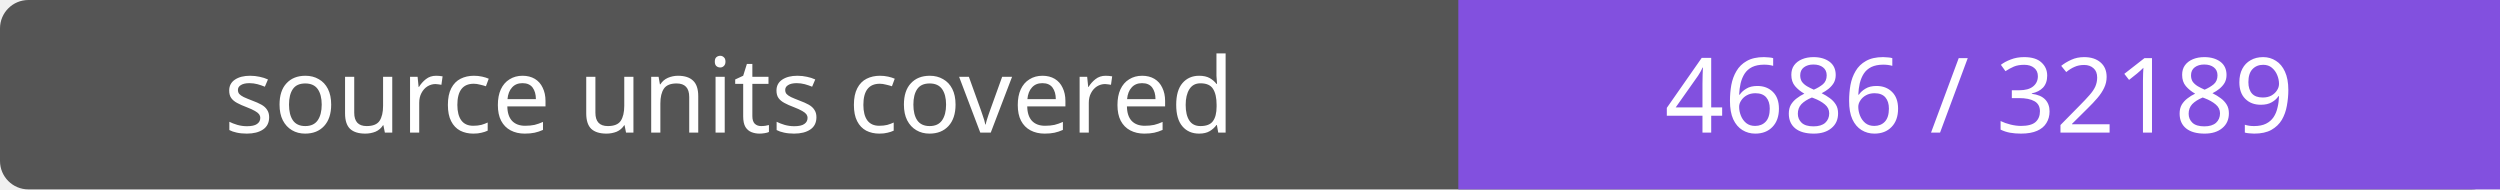
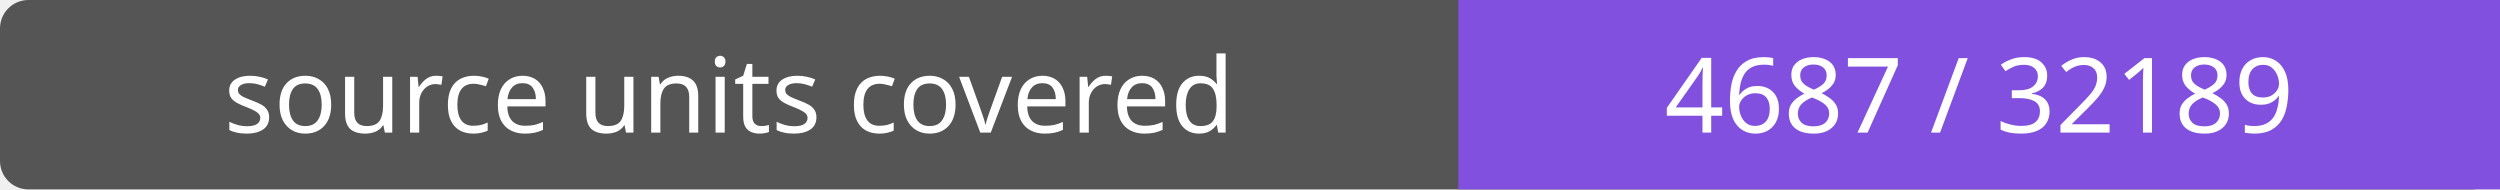
- <svg xmlns="http://www.w3.org/2000/svg" width="264" height="20" role="img" aria-label="source units covered: 4686 / 32189">
+ <svg xmlns="http://www.w3.org/2000/svg" width="264" height="20" role="img" aria-label="source units covered: 4687 / 32189">
  <rect width="264" height="20" rx="3" fill="#555" />
  <path fill="#8250df" d="M154 0h110v20H154z" />
  <g fill="#fff" text-anchor="middle" font-family="Verdana,sans-serif" font-size="11">
    <text x="77.0" y="14">source units covered</text>
-     <text x="209.0" y="14">4686 / 32189</text>
+     <text x="209.0" y="14">4687 / 32189</text>
  </g>
</svg>
